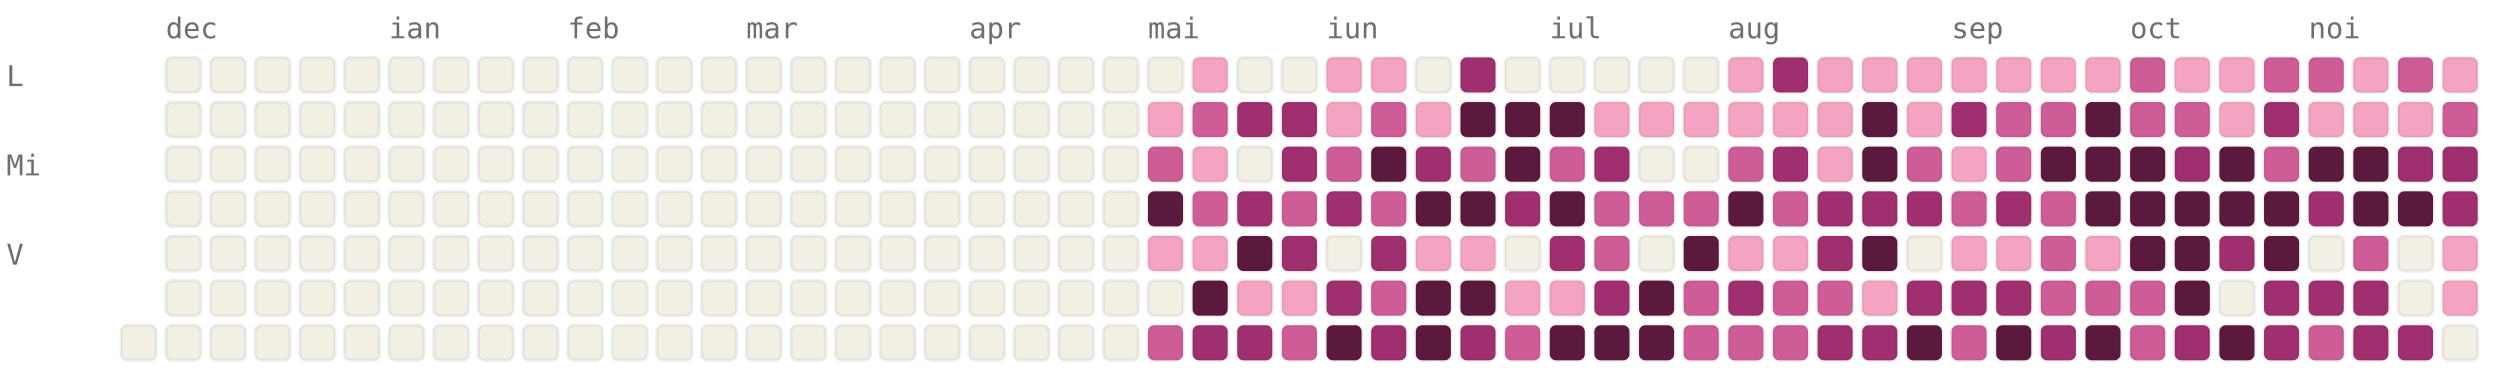
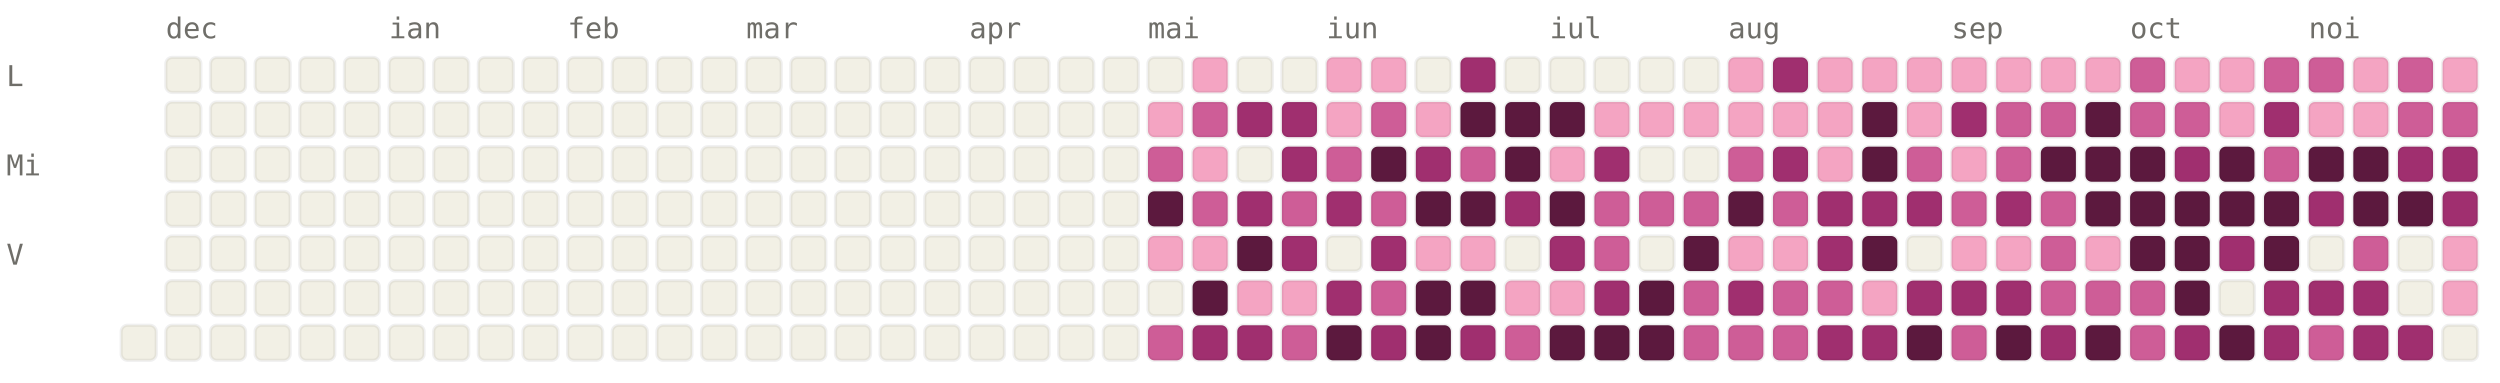
<svg xmlns="http://www.w3.org/2000/svg" viewBox="0 0 784 120" width="784" height="120" font-family="ui-monospace, SFMono-Regular, Menlo, monospace" font-size="9">
  <style>.l0{fill:#F2F0E5;stroke:rgba(0,0,0,0.06)}.l1{fill:#F4A4C2;stroke:rgba(0,0,0,0.06)}.l2{fill:#CE5D97;stroke:rgba(0,0,0,0.06)}.l3{fill:#A02F6F;stroke:rgba(0,0,0,0.06)}.l4{fill:#5C193E;stroke:rgba(0,0,0,0.06)}.lbl{fill:#6F6E69}@media (prefers-color-scheme: dark){.l0{fill:#1C1B1A;stroke:rgba(255,255,255,0.04)}.l1{fill:#451033;stroke:rgba(255,255,255,0.04)}.l2{fill:#751F4F;stroke:rgba(255,255,255,0.04)}.l3{fill:#CE5D97;stroke:rgba(255,255,255,0.04)}.l4{fill:#F4A4C2;stroke:rgba(255,255,255,0.04)}.lbl{fill:#878580}}</style>
  <text x="52" y="12" class="lbl">dec</text>
  <text x="122" y="12" class="lbl">ian</text>
  <text x="178" y="12" class="lbl">feb</text>
  <text x="234" y="12" class="lbl">mar</text>
  <text x="304" y="12" class="lbl">apr</text>
  <text x="360" y="12" class="lbl">mai</text>
  <text x="416" y="12" class="lbl">iun</text>
  <text x="486" y="12" class="lbl">iul</text>
  <text x="542" y="12" class="lbl">aug</text>
  <text x="612" y="12" class="lbl">sep</text>
  <text x="668" y="12" class="lbl">oct</text>
  <text x="724" y="12" class="lbl">noi</text>
  <text x="2" y="27" class="lbl">L</text>
  <text x="2" y="55" class="lbl">Mi</text>
  <text x="2" y="83" class="lbl">V</text>
  <rect x="38" y="102" width="11" height="11" rx="2" ry="2" class="l0" />
  <rect x="52" y="18" width="11" height="11" rx="2" ry="2" class="l0" />
  <rect x="52" y="32" width="11" height="11" rx="2" ry="2" class="l0" />
  <rect x="52" y="46" width="11" height="11" rx="2" ry="2" class="l0" />
  <rect x="52" y="60" width="11" height="11" rx="2" ry="2" class="l0" />
  <rect x="52" y="74" width="11" height="11" rx="2" ry="2" class="l0" />
  <rect x="52" y="88" width="11" height="11" rx="2" ry="2" class="l0" />
  <rect x="52" y="102" width="11" height="11" rx="2" ry="2" class="l0" />
  <rect x="66" y="18" width="11" height="11" rx="2" ry="2" class="l0" />
  <rect x="66" y="32" width="11" height="11" rx="2" ry="2" class="l0" />
  <rect x="66" y="46" width="11" height="11" rx="2" ry="2" class="l0" />
  <rect x="66" y="60" width="11" height="11" rx="2" ry="2" class="l0" />
  <rect x="66" y="74" width="11" height="11" rx="2" ry="2" class="l0" />
  <rect x="66" y="88" width="11" height="11" rx="2" ry="2" class="l0" />
  <rect x="66" y="102" width="11" height="11" rx="2" ry="2" class="l0" />
  <rect x="80" y="18" width="11" height="11" rx="2" ry="2" class="l0" />
  <rect x="80" y="32" width="11" height="11" rx="2" ry="2" class="l0" />
  <rect x="80" y="46" width="11" height="11" rx="2" ry="2" class="l0" />
  <rect x="80" y="60" width="11" height="11" rx="2" ry="2" class="l0" />
  <rect x="80" y="74" width="11" height="11" rx="2" ry="2" class="l0" />
  <rect x="80" y="88" width="11" height="11" rx="2" ry="2" class="l0" />
  <rect x="80" y="102" width="11" height="11" rx="2" ry="2" class="l0" />
  <rect x="94" y="18" width="11" height="11" rx="2" ry="2" class="l0" />
  <rect x="94" y="32" width="11" height="11" rx="2" ry="2" class="l0" />
  <rect x="94" y="46" width="11" height="11" rx="2" ry="2" class="l0" />
  <rect x="94" y="60" width="11" height="11" rx="2" ry="2" class="l0" />
  <rect x="94" y="74" width="11" height="11" rx="2" ry="2" class="l0" />
  <rect x="94" y="88" width="11" height="11" rx="2" ry="2" class="l0" />
  <rect x="94" y="102" width="11" height="11" rx="2" ry="2" class="l0" />
  <rect x="108" y="18" width="11" height="11" rx="2" ry="2" class="l0" />
  <rect x="108" y="32" width="11" height="11" rx="2" ry="2" class="l0" />
  <rect x="108" y="46" width="11" height="11" rx="2" ry="2" class="l0" />
  <rect x="108" y="60" width="11" height="11" rx="2" ry="2" class="l0" />
  <rect x="108" y="74" width="11" height="11" rx="2" ry="2" class="l0" />
  <rect x="108" y="88" width="11" height="11" rx="2" ry="2" class="l0" />
  <rect x="108" y="102" width="11" height="11" rx="2" ry="2" class="l0" />
  <rect x="122" y="18" width="11" height="11" rx="2" ry="2" class="l0" />
  <rect x="122" y="32" width="11" height="11" rx="2" ry="2" class="l0" />
  <rect x="122" y="46" width="11" height="11" rx="2" ry="2" class="l0" />
  <rect x="122" y="60" width="11" height="11" rx="2" ry="2" class="l0" />
  <rect x="122" y="74" width="11" height="11" rx="2" ry="2" class="l0" />
  <rect x="122" y="88" width="11" height="11" rx="2" ry="2" class="l0" />
  <rect x="122" y="102" width="11" height="11" rx="2" ry="2" class="l0" />
  <rect x="136" y="18" width="11" height="11" rx="2" ry="2" class="l0" />
  <rect x="136" y="32" width="11" height="11" rx="2" ry="2" class="l0" />
  <rect x="136" y="46" width="11" height="11" rx="2" ry="2" class="l0" />
  <rect x="136" y="60" width="11" height="11" rx="2" ry="2" class="l0" />
  <rect x="136" y="74" width="11" height="11" rx="2" ry="2" class="l0" />
  <rect x="136" y="88" width="11" height="11" rx="2" ry="2" class="l0" />
  <rect x="136" y="102" width="11" height="11" rx="2" ry="2" class="l0" />
  <rect x="150" y="18" width="11" height="11" rx="2" ry="2" class="l0" />
  <rect x="150" y="32" width="11" height="11" rx="2" ry="2" class="l0" />
  <rect x="150" y="46" width="11" height="11" rx="2" ry="2" class="l0" />
  <rect x="150" y="60" width="11" height="11" rx="2" ry="2" class="l0" />
  <rect x="150" y="74" width="11" height="11" rx="2" ry="2" class="l0" />
  <rect x="150" y="88" width="11" height="11" rx="2" ry="2" class="l0" />
  <rect x="150" y="102" width="11" height="11" rx="2" ry="2" class="l0" />
  <rect x="164" y="18" width="11" height="11" rx="2" ry="2" class="l0" />
  <rect x="164" y="32" width="11" height="11" rx="2" ry="2" class="l0" />
  <rect x="164" y="46" width="11" height="11" rx="2" ry="2" class="l0" />
  <rect x="164" y="60" width="11" height="11" rx="2" ry="2" class="l0" />
  <rect x="164" y="74" width="11" height="11" rx="2" ry="2" class="l0" />
  <rect x="164" y="88" width="11" height="11" rx="2" ry="2" class="l0" />
  <rect x="164" y="102" width="11" height="11" rx="2" ry="2" class="l0" />
  <rect x="178" y="18" width="11" height="11" rx="2" ry="2" class="l0" />
  <rect x="178" y="32" width="11" height="11" rx="2" ry="2" class="l0" />
  <rect x="178" y="46" width="11" height="11" rx="2" ry="2" class="l0" />
  <rect x="178" y="60" width="11" height="11" rx="2" ry="2" class="l0" />
  <rect x="178" y="74" width="11" height="11" rx="2" ry="2" class="l0" />
  <rect x="178" y="88" width="11" height="11" rx="2" ry="2" class="l0" />
  <rect x="178" y="102" width="11" height="11" rx="2" ry="2" class="l0" />
  <rect x="192" y="18" width="11" height="11" rx="2" ry="2" class="l0" />
  <rect x="192" y="32" width="11" height="11" rx="2" ry="2" class="l0" />
  <rect x="192" y="46" width="11" height="11" rx="2" ry="2" class="l0" />
  <rect x="192" y="60" width="11" height="11" rx="2" ry="2" class="l0" />
  <rect x="192" y="74" width="11" height="11" rx="2" ry="2" class="l0" />
  <rect x="192" y="88" width="11" height="11" rx="2" ry="2" class="l0" />
  <rect x="192" y="102" width="11" height="11" rx="2" ry="2" class="l0" />
  <rect x="206" y="18" width="11" height="11" rx="2" ry="2" class="l0" />
  <rect x="206" y="32" width="11" height="11" rx="2" ry="2" class="l0" />
  <rect x="206" y="46" width="11" height="11" rx="2" ry="2" class="l0" />
  <rect x="206" y="60" width="11" height="11" rx="2" ry="2" class="l0" />
  <rect x="206" y="74" width="11" height="11" rx="2" ry="2" class="l0" />
  <rect x="206" y="88" width="11" height="11" rx="2" ry="2" class="l0" />
  <rect x="206" y="102" width="11" height="11" rx="2" ry="2" class="l0" />
  <rect x="220" y="18" width="11" height="11" rx="2" ry="2" class="l0" />
  <rect x="220" y="32" width="11" height="11" rx="2" ry="2" class="l0" />
  <rect x="220" y="46" width="11" height="11" rx="2" ry="2" class="l0" />
  <rect x="220" y="60" width="11" height="11" rx="2" ry="2" class="l0" />
  <rect x="220" y="74" width="11" height="11" rx="2" ry="2" class="l0" />
  <rect x="220" y="88" width="11" height="11" rx="2" ry="2" class="l0" />
  <rect x="220" y="102" width="11" height="11" rx="2" ry="2" class="l0" />
  <rect x="234" y="18" width="11" height="11" rx="2" ry="2" class="l0" />
  <rect x="234" y="32" width="11" height="11" rx="2" ry="2" class="l0" />
  <rect x="234" y="46" width="11" height="11" rx="2" ry="2" class="l0" />
  <rect x="234" y="60" width="11" height="11" rx="2" ry="2" class="l0" />
  <rect x="234" y="74" width="11" height="11" rx="2" ry="2" class="l0" />
  <rect x="234" y="88" width="11" height="11" rx="2" ry="2" class="l0" />
  <rect x="234" y="102" width="11" height="11" rx="2" ry="2" class="l0" />
  <rect x="248" y="18" width="11" height="11" rx="2" ry="2" class="l0" />
  <rect x="248" y="32" width="11" height="11" rx="2" ry="2" class="l0" />
  <rect x="248" y="46" width="11" height="11" rx="2" ry="2" class="l0" />
  <rect x="248" y="60" width="11" height="11" rx="2" ry="2" class="l0" />
  <rect x="248" y="74" width="11" height="11" rx="2" ry="2" class="l0" />
  <rect x="248" y="88" width="11" height="11" rx="2" ry="2" class="l0" />
  <rect x="248" y="102" width="11" height="11" rx="2" ry="2" class="l0" />
  <rect x="262" y="18" width="11" height="11" rx="2" ry="2" class="l0" />
  <rect x="262" y="32" width="11" height="11" rx="2" ry="2" class="l0" />
  <rect x="262" y="46" width="11" height="11" rx="2" ry="2" class="l0" />
  <rect x="262" y="60" width="11" height="11" rx="2" ry="2" class="l0" />
  <rect x="262" y="74" width="11" height="11" rx="2" ry="2" class="l0" />
  <rect x="262" y="88" width="11" height="11" rx="2" ry="2" class="l0" />
  <rect x="262" y="102" width="11" height="11" rx="2" ry="2" class="l0" />
  <rect x="276" y="18" width="11" height="11" rx="2" ry="2" class="l0" />
  <rect x="276" y="32" width="11" height="11" rx="2" ry="2" class="l0" />
  <rect x="276" y="46" width="11" height="11" rx="2" ry="2" class="l0" />
  <rect x="276" y="60" width="11" height="11" rx="2" ry="2" class="l0" />
  <rect x="276" y="74" width="11" height="11" rx="2" ry="2" class="l0" />
  <rect x="276" y="88" width="11" height="11" rx="2" ry="2" class="l0" />
  <rect x="276" y="102" width="11" height="11" rx="2" ry="2" class="l0" />
  <rect x="290" y="18" width="11" height="11" rx="2" ry="2" class="l0" />
  <rect x="290" y="32" width="11" height="11" rx="2" ry="2" class="l0" />
  <rect x="290" y="46" width="11" height="11" rx="2" ry="2" class="l0" />
  <rect x="290" y="60" width="11" height="11" rx="2" ry="2" class="l0" />
  <rect x="290" y="74" width="11" height="11" rx="2" ry="2" class="l0" />
  <rect x="290" y="88" width="11" height="11" rx="2" ry="2" class="l0" />
  <rect x="290" y="102" width="11" height="11" rx="2" ry="2" class="l0" />
  <rect x="304" y="18" width="11" height="11" rx="2" ry="2" class="l0" />
  <rect x="304" y="32" width="11" height="11" rx="2" ry="2" class="l0" />
  <rect x="304" y="46" width="11" height="11" rx="2" ry="2" class="l0" />
  <rect x="304" y="60" width="11" height="11" rx="2" ry="2" class="l0" />
  <rect x="304" y="74" width="11" height="11" rx="2" ry="2" class="l0" />
  <rect x="304" y="88" width="11" height="11" rx="2" ry="2" class="l0" />
  <rect x="304" y="102" width="11" height="11" rx="2" ry="2" class="l0" />
  <rect x="318" y="18" width="11" height="11" rx="2" ry="2" class="l0" />
  <rect x="318" y="32" width="11" height="11" rx="2" ry="2" class="l0" />
  <rect x="318" y="46" width="11" height="11" rx="2" ry="2" class="l0" />
  <rect x="318" y="60" width="11" height="11" rx="2" ry="2" class="l0" />
  <rect x="318" y="74" width="11" height="11" rx="2" ry="2" class="l0" />
  <rect x="318" y="88" width="11" height="11" rx="2" ry="2" class="l0" />
  <rect x="318" y="102" width="11" height="11" rx="2" ry="2" class="l0" />
  <rect x="332" y="18" width="11" height="11" rx="2" ry="2" class="l0" />
  <rect x="332" y="32" width="11" height="11" rx="2" ry="2" class="l0" />
  <rect x="332" y="46" width="11" height="11" rx="2" ry="2" class="l0" />
  <rect x="332" y="60" width="11" height="11" rx="2" ry="2" class="l0" />
  <rect x="332" y="74" width="11" height="11" rx="2" ry="2" class="l0" />
  <rect x="332" y="88" width="11" height="11" rx="2" ry="2" class="l0" />
  <rect x="332" y="102" width="11" height="11" rx="2" ry="2" class="l0" />
  <rect x="346" y="18" width="11" height="11" rx="2" ry="2" class="l0" />
  <rect x="346" y="32" width="11" height="11" rx="2" ry="2" class="l0" />
  <rect x="346" y="46" width="11" height="11" rx="2" ry="2" class="l0" />
  <rect x="346" y="60" width="11" height="11" rx="2" ry="2" class="l0" />
  <rect x="346" y="74" width="11" height="11" rx="2" ry="2" class="l0" />
  <rect x="346" y="88" width="11" height="11" rx="2" ry="2" class="l0" />
  <rect x="346" y="102" width="11" height="11" rx="2" ry="2" class="l0" />
  <rect x="360" y="18" width="11" height="11" rx="2" ry="2" class="l0" />
  <rect x="360" y="32" width="11" height="11" rx="2" ry="2" class="l1" />
  <rect x="360" y="46" width="11" height="11" rx="2" ry="2" class="l2" />
  <rect x="360" y="60" width="11" height="11" rx="2" ry="2" class="l4" />
  <rect x="360" y="74" width="11" height="11" rx="2" ry="2" class="l1" />
  <rect x="360" y="88" width="11" height="11" rx="2" ry="2" class="l0" />
  <rect x="360" y="102" width="11" height="11" rx="2" ry="2" class="l2" />
  <rect x="374" y="18" width="11" height="11" rx="2" ry="2" class="l1" />
  <rect x="374" y="32" width="11" height="11" rx="2" ry="2" class="l2" />
  <rect x="374" y="46" width="11" height="11" rx="2" ry="2" class="l1" />
  <rect x="374" y="60" width="11" height="11" rx="2" ry="2" class="l2" />
  <rect x="374" y="74" width="11" height="11" rx="2" ry="2" class="l1" />
  <rect x="374" y="88" width="11" height="11" rx="2" ry="2" class="l4" />
  <rect x="374" y="102" width="11" height="11" rx="2" ry="2" class="l3" />
  <rect x="388" y="18" width="11" height="11" rx="2" ry="2" class="l0" />
  <rect x="388" y="32" width="11" height="11" rx="2" ry="2" class="l3" />
  <rect x="388" y="46" width="11" height="11" rx="2" ry="2" class="l0" />
  <rect x="388" y="60" width="11" height="11" rx="2" ry="2" class="l3" />
  <rect x="388" y="74" width="11" height="11" rx="2" ry="2" class="l4" />
  <rect x="388" y="88" width="11" height="11" rx="2" ry="2" class="l1" />
  <rect x="388" y="102" width="11" height="11" rx="2" ry="2" class="l3" />
  <rect x="402" y="18" width="11" height="11" rx="2" ry="2" class="l0" />
  <rect x="402" y="32" width="11" height="11" rx="2" ry="2" class="l3" />
  <rect x="402" y="46" width="11" height="11" rx="2" ry="2" class="l3" />
  <rect x="402" y="60" width="11" height="11" rx="2" ry="2" class="l2" />
  <rect x="402" y="74" width="11" height="11" rx="2" ry="2" class="l3" />
  <rect x="402" y="88" width="11" height="11" rx="2" ry="2" class="l1" />
  <rect x="402" y="102" width="11" height="11" rx="2" ry="2" class="l2" />
  <rect x="416" y="18" width="11" height="11" rx="2" ry="2" class="l1" />
  <rect x="416" y="32" width="11" height="11" rx="2" ry="2" class="l1" />
  <rect x="416" y="46" width="11" height="11" rx="2" ry="2" class="l2" />
  <rect x="416" y="60" width="11" height="11" rx="2" ry="2" class="l3" />
  <rect x="416" y="74" width="11" height="11" rx="2" ry="2" class="l0" />
  <rect x="416" y="88" width="11" height="11" rx="2" ry="2" class="l3" />
  <rect x="416" y="102" width="11" height="11" rx="2" ry="2" class="l4" />
  <rect x="430" y="18" width="11" height="11" rx="2" ry="2" class="l1" />
  <rect x="430" y="32" width="11" height="11" rx="2" ry="2" class="l2" />
  <rect x="430" y="46" width="11" height="11" rx="2" ry="2" class="l4" />
  <rect x="430" y="60" width="11" height="11" rx="2" ry="2" class="l2" />
  <rect x="430" y="74" width="11" height="11" rx="2" ry="2" class="l3" />
  <rect x="430" y="88" width="11" height="11" rx="2" ry="2" class="l2" />
  <rect x="430" y="102" width="11" height="11" rx="2" ry="2" class="l3" />
  <rect x="444" y="18" width="11" height="11" rx="2" ry="2" class="l0" />
  <rect x="444" y="32" width="11" height="11" rx="2" ry="2" class="l1" />
  <rect x="444" y="46" width="11" height="11" rx="2" ry="2" class="l3" />
  <rect x="444" y="60" width="11" height="11" rx="2" ry="2" class="l4" />
  <rect x="444" y="74" width="11" height="11" rx="2" ry="2" class="l1" />
  <rect x="444" y="88" width="11" height="11" rx="2" ry="2" class="l4" />
  <rect x="444" y="102" width="11" height="11" rx="2" ry="2" class="l4" />
  <rect x="458" y="18" width="11" height="11" rx="2" ry="2" class="l3" />
  <rect x="458" y="32" width="11" height="11" rx="2" ry="2" class="l4" />
  <rect x="458" y="46" width="11" height="11" rx="2" ry="2" class="l2" />
  <rect x="458" y="60" width="11" height="11" rx="2" ry="2" class="l4" />
  <rect x="458" y="74" width="11" height="11" rx="2" ry="2" class="l1" />
  <rect x="458" y="88" width="11" height="11" rx="2" ry="2" class="l4" />
  <rect x="458" y="102" width="11" height="11" rx="2" ry="2" class="l3" />
  <rect x="472" y="18" width="11" height="11" rx="2" ry="2" class="l0" />
  <rect x="472" y="32" width="11" height="11" rx="2" ry="2" class="l4" />
  <rect x="472" y="46" width="11" height="11" rx="2" ry="2" class="l4" />
  <rect x="472" y="60" width="11" height="11" rx="2" ry="2" class="l3" />
  <rect x="472" y="74" width="11" height="11" rx="2" ry="2" class="l0" />
  <rect x="472" y="88" width="11" height="11" rx="2" ry="2" class="l1" />
  <rect x="472" y="102" width="11" height="11" rx="2" ry="2" class="l2" />
  <rect x="486" y="18" width="11" height="11" rx="2" ry="2" class="l0" />
  <rect x="486" y="32" width="11" height="11" rx="2" ry="2" class="l4" />
-   <rect x="486" y="46" width="11" height="11" rx="2" ry="2" class="l2" />
+   <rect x="486" y="46" width="11" height="11" rx="2" ry="2" class="l1" />
  <rect x="486" y="60" width="11" height="11" rx="2" ry="2" class="l4" />
  <rect x="486" y="74" width="11" height="11" rx="2" ry="2" class="l3" />
  <rect x="486" y="88" width="11" height="11" rx="2" ry="2" class="l1" />
  <rect x="486" y="102" width="11" height="11" rx="2" ry="2" class="l4" />
  <rect x="500" y="18" width="11" height="11" rx="2" ry="2" class="l0" />
  <rect x="500" y="32" width="11" height="11" rx="2" ry="2" class="l1" />
  <rect x="500" y="46" width="11" height="11" rx="2" ry="2" class="l3" />
  <rect x="500" y="60" width="11" height="11" rx="2" ry="2" class="l2" />
  <rect x="500" y="74" width="11" height="11" rx="2" ry="2" class="l2" />
  <rect x="500" y="88" width="11" height="11" rx="2" ry="2" class="l3" />
  <rect x="500" y="102" width="11" height="11" rx="2" ry="2" class="l4" />
  <rect x="514" y="18" width="11" height="11" rx="2" ry="2" class="l0" />
  <rect x="514" y="32" width="11" height="11" rx="2" ry="2" class="l1" />
  <rect x="514" y="46" width="11" height="11" rx="2" ry="2" class="l0" />
  <rect x="514" y="60" width="11" height="11" rx="2" ry="2" class="l2" />
  <rect x="514" y="74" width="11" height="11" rx="2" ry="2" class="l0" />
  <rect x="514" y="88" width="11" height="11" rx="2" ry="2" class="l4" />
  <rect x="514" y="102" width="11" height="11" rx="2" ry="2" class="l4" />
  <rect x="528" y="18" width="11" height="11" rx="2" ry="2" class="l0" />
  <rect x="528" y="32" width="11" height="11" rx="2" ry="2" class="l1" />
  <rect x="528" y="46" width="11" height="11" rx="2" ry="2" class="l0" />
  <rect x="528" y="60" width="11" height="11" rx="2" ry="2" class="l2" />
  <rect x="528" y="74" width="11" height="11" rx="2" ry="2" class="l4" />
  <rect x="528" y="88" width="11" height="11" rx="2" ry="2" class="l2" />
  <rect x="528" y="102" width="11" height="11" rx="2" ry="2" class="l2" />
  <rect x="542" y="18" width="11" height="11" rx="2" ry="2" class="l1" />
  <rect x="542" y="32" width="11" height="11" rx="2" ry="2" class="l1" />
  <rect x="542" y="46" width="11" height="11" rx="2" ry="2" class="l2" />
  <rect x="542" y="60" width="11" height="11" rx="2" ry="2" class="l4" />
  <rect x="542" y="74" width="11" height="11" rx="2" ry="2" class="l1" />
  <rect x="542" y="88" width="11" height="11" rx="2" ry="2" class="l3" />
  <rect x="542" y="102" width="11" height="11" rx="2" ry="2" class="l2" />
  <rect x="556" y="18" width="11" height="11" rx="2" ry="2" class="l3" />
  <rect x="556" y="32" width="11" height="11" rx="2" ry="2" class="l1" />
  <rect x="556" y="46" width="11" height="11" rx="2" ry="2" class="l3" />
  <rect x="556" y="60" width="11" height="11" rx="2" ry="2" class="l2" />
  <rect x="556" y="74" width="11" height="11" rx="2" ry="2" class="l1" />
  <rect x="556" y="88" width="11" height="11" rx="2" ry="2" class="l2" />
  <rect x="556" y="102" width="11" height="11" rx="2" ry="2" class="l2" />
  <rect x="570" y="18" width="11" height="11" rx="2" ry="2" class="l1" />
  <rect x="570" y="32" width="11" height="11" rx="2" ry="2" class="l1" />
  <rect x="570" y="46" width="11" height="11" rx="2" ry="2" class="l1" />
  <rect x="570" y="60" width="11" height="11" rx="2" ry="2" class="l3" />
  <rect x="570" y="74" width="11" height="11" rx="2" ry="2" class="l3" />
  <rect x="570" y="88" width="11" height="11" rx="2" ry="2" class="l2" />
  <rect x="570" y="102" width="11" height="11" rx="2" ry="2" class="l3" />
  <rect x="584" y="18" width="11" height="11" rx="2" ry="2" class="l1" />
  <rect x="584" y="32" width="11" height="11" rx="2" ry="2" class="l4" />
  <rect x="584" y="46" width="11" height="11" rx="2" ry="2" class="l4" />
  <rect x="584" y="60" width="11" height="11" rx="2" ry="2" class="l3" />
  <rect x="584" y="74" width="11" height="11" rx="2" ry="2" class="l4" />
  <rect x="584" y="88" width="11" height="11" rx="2" ry="2" class="l1" />
  <rect x="584" y="102" width="11" height="11" rx="2" ry="2" class="l3" />
  <rect x="598" y="18" width="11" height="11" rx="2" ry="2" class="l1" />
  <rect x="598" y="32" width="11" height="11" rx="2" ry="2" class="l1" />
  <rect x="598" y="46" width="11" height="11" rx="2" ry="2" class="l2" />
  <rect x="598" y="60" width="11" height="11" rx="2" ry="2" class="l3" />
  <rect x="598" y="74" width="11" height="11" rx="2" ry="2" class="l0" />
  <rect x="598" y="88" width="11" height="11" rx="2" ry="2" class="l3" />
  <rect x="598" y="102" width="11" height="11" rx="2" ry="2" class="l4" />
  <rect x="612" y="18" width="11" height="11" rx="2" ry="2" class="l1" />
  <rect x="612" y="32" width="11" height="11" rx="2" ry="2" class="l3" />
  <rect x="612" y="46" width="11" height="11" rx="2" ry="2" class="l1" />
  <rect x="612" y="60" width="11" height="11" rx="2" ry="2" class="l2" />
  <rect x="612" y="74" width="11" height="11" rx="2" ry="2" class="l1" />
  <rect x="612" y="88" width="11" height="11" rx="2" ry="2" class="l3" />
  <rect x="612" y="102" width="11" height="11" rx="2" ry="2" class="l2" />
  <rect x="626" y="18" width="11" height="11" rx="2" ry="2" class="l1" />
  <rect x="626" y="32" width="11" height="11" rx="2" ry="2" class="l2" />
  <rect x="626" y="46" width="11" height="11" rx="2" ry="2" class="l2" />
  <rect x="626" y="60" width="11" height="11" rx="2" ry="2" class="l3" />
  <rect x="626" y="74" width="11" height="11" rx="2" ry="2" class="l1" />
  <rect x="626" y="88" width="11" height="11" rx="2" ry="2" class="l3" />
  <rect x="626" y="102" width="11" height="11" rx="2" ry="2" class="l4" />
  <rect x="640" y="18" width="11" height="11" rx="2" ry="2" class="l1" />
  <rect x="640" y="32" width="11" height="11" rx="2" ry="2" class="l2" />
  <rect x="640" y="46" width="11" height="11" rx="2" ry="2" class="l4" />
  <rect x="640" y="60" width="11" height="11" rx="2" ry="2" class="l2" />
  <rect x="640" y="74" width="11" height="11" rx="2" ry="2" class="l2" />
  <rect x="640" y="88" width="11" height="11" rx="2" ry="2" class="l2" />
  <rect x="640" y="102" width="11" height="11" rx="2" ry="2" class="l3" />
  <rect x="654" y="18" width="11" height="11" rx="2" ry="2" class="l1" />
  <rect x="654" y="32" width="11" height="11" rx="2" ry="2" class="l4" />
  <rect x="654" y="46" width="11" height="11" rx="2" ry="2" class="l4" />
  <rect x="654" y="60" width="11" height="11" rx="2" ry="2" class="l4" />
  <rect x="654" y="74" width="11" height="11" rx="2" ry="2" class="l1" />
  <rect x="654" y="88" width="11" height="11" rx="2" ry="2" class="l2" />
  <rect x="654" y="102" width="11" height="11" rx="2" ry="2" class="l4" />
  <rect x="668" y="18" width="11" height="11" rx="2" ry="2" class="l2" />
  <rect x="668" y="32" width="11" height="11" rx="2" ry="2" class="l2" />
  <rect x="668" y="46" width="11" height="11" rx="2" ry="2" class="l4" />
  <rect x="668" y="60" width="11" height="11" rx="2" ry="2" class="l4" />
  <rect x="668" y="74" width="11" height="11" rx="2" ry="2" class="l4" />
  <rect x="668" y="88" width="11" height="11" rx="2" ry="2" class="l2" />
  <rect x="668" y="102" width="11" height="11" rx="2" ry="2" class="l2" />
  <rect x="682" y="18" width="11" height="11" rx="2" ry="2" class="l1" />
  <rect x="682" y="32" width="11" height="11" rx="2" ry="2" class="l2" />
  <rect x="682" y="46" width="11" height="11" rx="2" ry="2" class="l3" />
  <rect x="682" y="60" width="11" height="11" rx="2" ry="2" class="l4" />
  <rect x="682" y="74" width="11" height="11" rx="2" ry="2" class="l4" />
  <rect x="682" y="88" width="11" height="11" rx="2" ry="2" class="l4" />
  <rect x="682" y="102" width="11" height="11" rx="2" ry="2" class="l3" />
  <rect x="696" y="18" width="11" height="11" rx="2" ry="2" class="l1" />
  <rect x="696" y="32" width="11" height="11" rx="2" ry="2" class="l1" />
  <rect x="696" y="46" width="11" height="11" rx="2" ry="2" class="l4" />
  <rect x="696" y="60" width="11" height="11" rx="2" ry="2" class="l4" />
  <rect x="696" y="74" width="11" height="11" rx="2" ry="2" class="l3" />
  <rect x="696" y="88" width="11" height="11" rx="2" ry="2" class="l0" />
  <rect x="696" y="102" width="11" height="11" rx="2" ry="2" class="l4" />
  <rect x="710" y="18" width="11" height="11" rx="2" ry="2" class="l2" />
  <rect x="710" y="32" width="11" height="11" rx="2" ry="2" class="l3" />
  <rect x="710" y="46" width="11" height="11" rx="2" ry="2" class="l2" />
  <rect x="710" y="60" width="11" height="11" rx="2" ry="2" class="l4" />
  <rect x="710" y="74" width="11" height="11" rx="2" ry="2" class="l4" />
  <rect x="710" y="88" width="11" height="11" rx="2" ry="2" class="l3" />
  <rect x="710" y="102" width="11" height="11" rx="2" ry="2" class="l3" />
  <rect x="724" y="18" width="11" height="11" rx="2" ry="2" class="l2" />
  <rect x="724" y="32" width="11" height="11" rx="2" ry="2" class="l1" />
  <rect x="724" y="46" width="11" height="11" rx="2" ry="2" class="l4" />
  <rect x="724" y="60" width="11" height="11" rx="2" ry="2" class="l3" />
  <rect x="724" y="74" width="11" height="11" rx="2" ry="2" class="l0" />
  <rect x="724" y="88" width="11" height="11" rx="2" ry="2" class="l3" />
  <rect x="724" y="102" width="11" height="11" rx="2" ry="2" class="l2" />
  <rect x="738" y="18" width="11" height="11" rx="2" ry="2" class="l1" />
  <rect x="738" y="32" width="11" height="11" rx="2" ry="2" class="l1" />
  <rect x="738" y="46" width="11" height="11" rx="2" ry="2" class="l4" />
  <rect x="738" y="60" width="11" height="11" rx="2" ry="2" class="l4" />
  <rect x="738" y="74" width="11" height="11" rx="2" ry="2" class="l2" />
  <rect x="738" y="88" width="11" height="11" rx="2" ry="2" class="l3" />
  <rect x="738" y="102" width="11" height="11" rx="2" ry="2" class="l3" />
  <rect x="752" y="18" width="11" height="11" rx="2" ry="2" class="l2" />
-   <rect x="752" y="32" width="11" height="11" rx="2" ry="2" class="l1" />
+   <rect x="752" y="32" width="11" height="11" rx="2" ry="2" class="l2" />
  <rect x="752" y="46" width="11" height="11" rx="2" ry="2" class="l3" />
  <rect x="752" y="60" width="11" height="11" rx="2" ry="2" class="l4" />
  <rect x="752" y="74" width="11" height="11" rx="2" ry="2" class="l0" />
  <rect x="752" y="88" width="11" height="11" rx="2" ry="2" class="l0" />
  <rect x="752" y="102" width="11" height="11" rx="2" ry="2" class="l3" />
  <rect x="766" y="18" width="11" height="11" rx="2" ry="2" class="l1" />
  <rect x="766" y="32" width="11" height="11" rx="2" ry="2" class="l2" />
  <rect x="766" y="46" width="11" height="11" rx="2" ry="2" class="l3" />
  <rect x="766" y="60" width="11" height="11" rx="2" ry="2" class="l3" />
  <rect x="766" y="74" width="11" height="11" rx="2" ry="2" class="l1" />
  <rect x="766" y="88" width="11" height="11" rx="2" ry="2" class="l1" />
  <rect x="766" y="102" width="11" height="11" rx="2" ry="2" class="l0" />
</svg>
